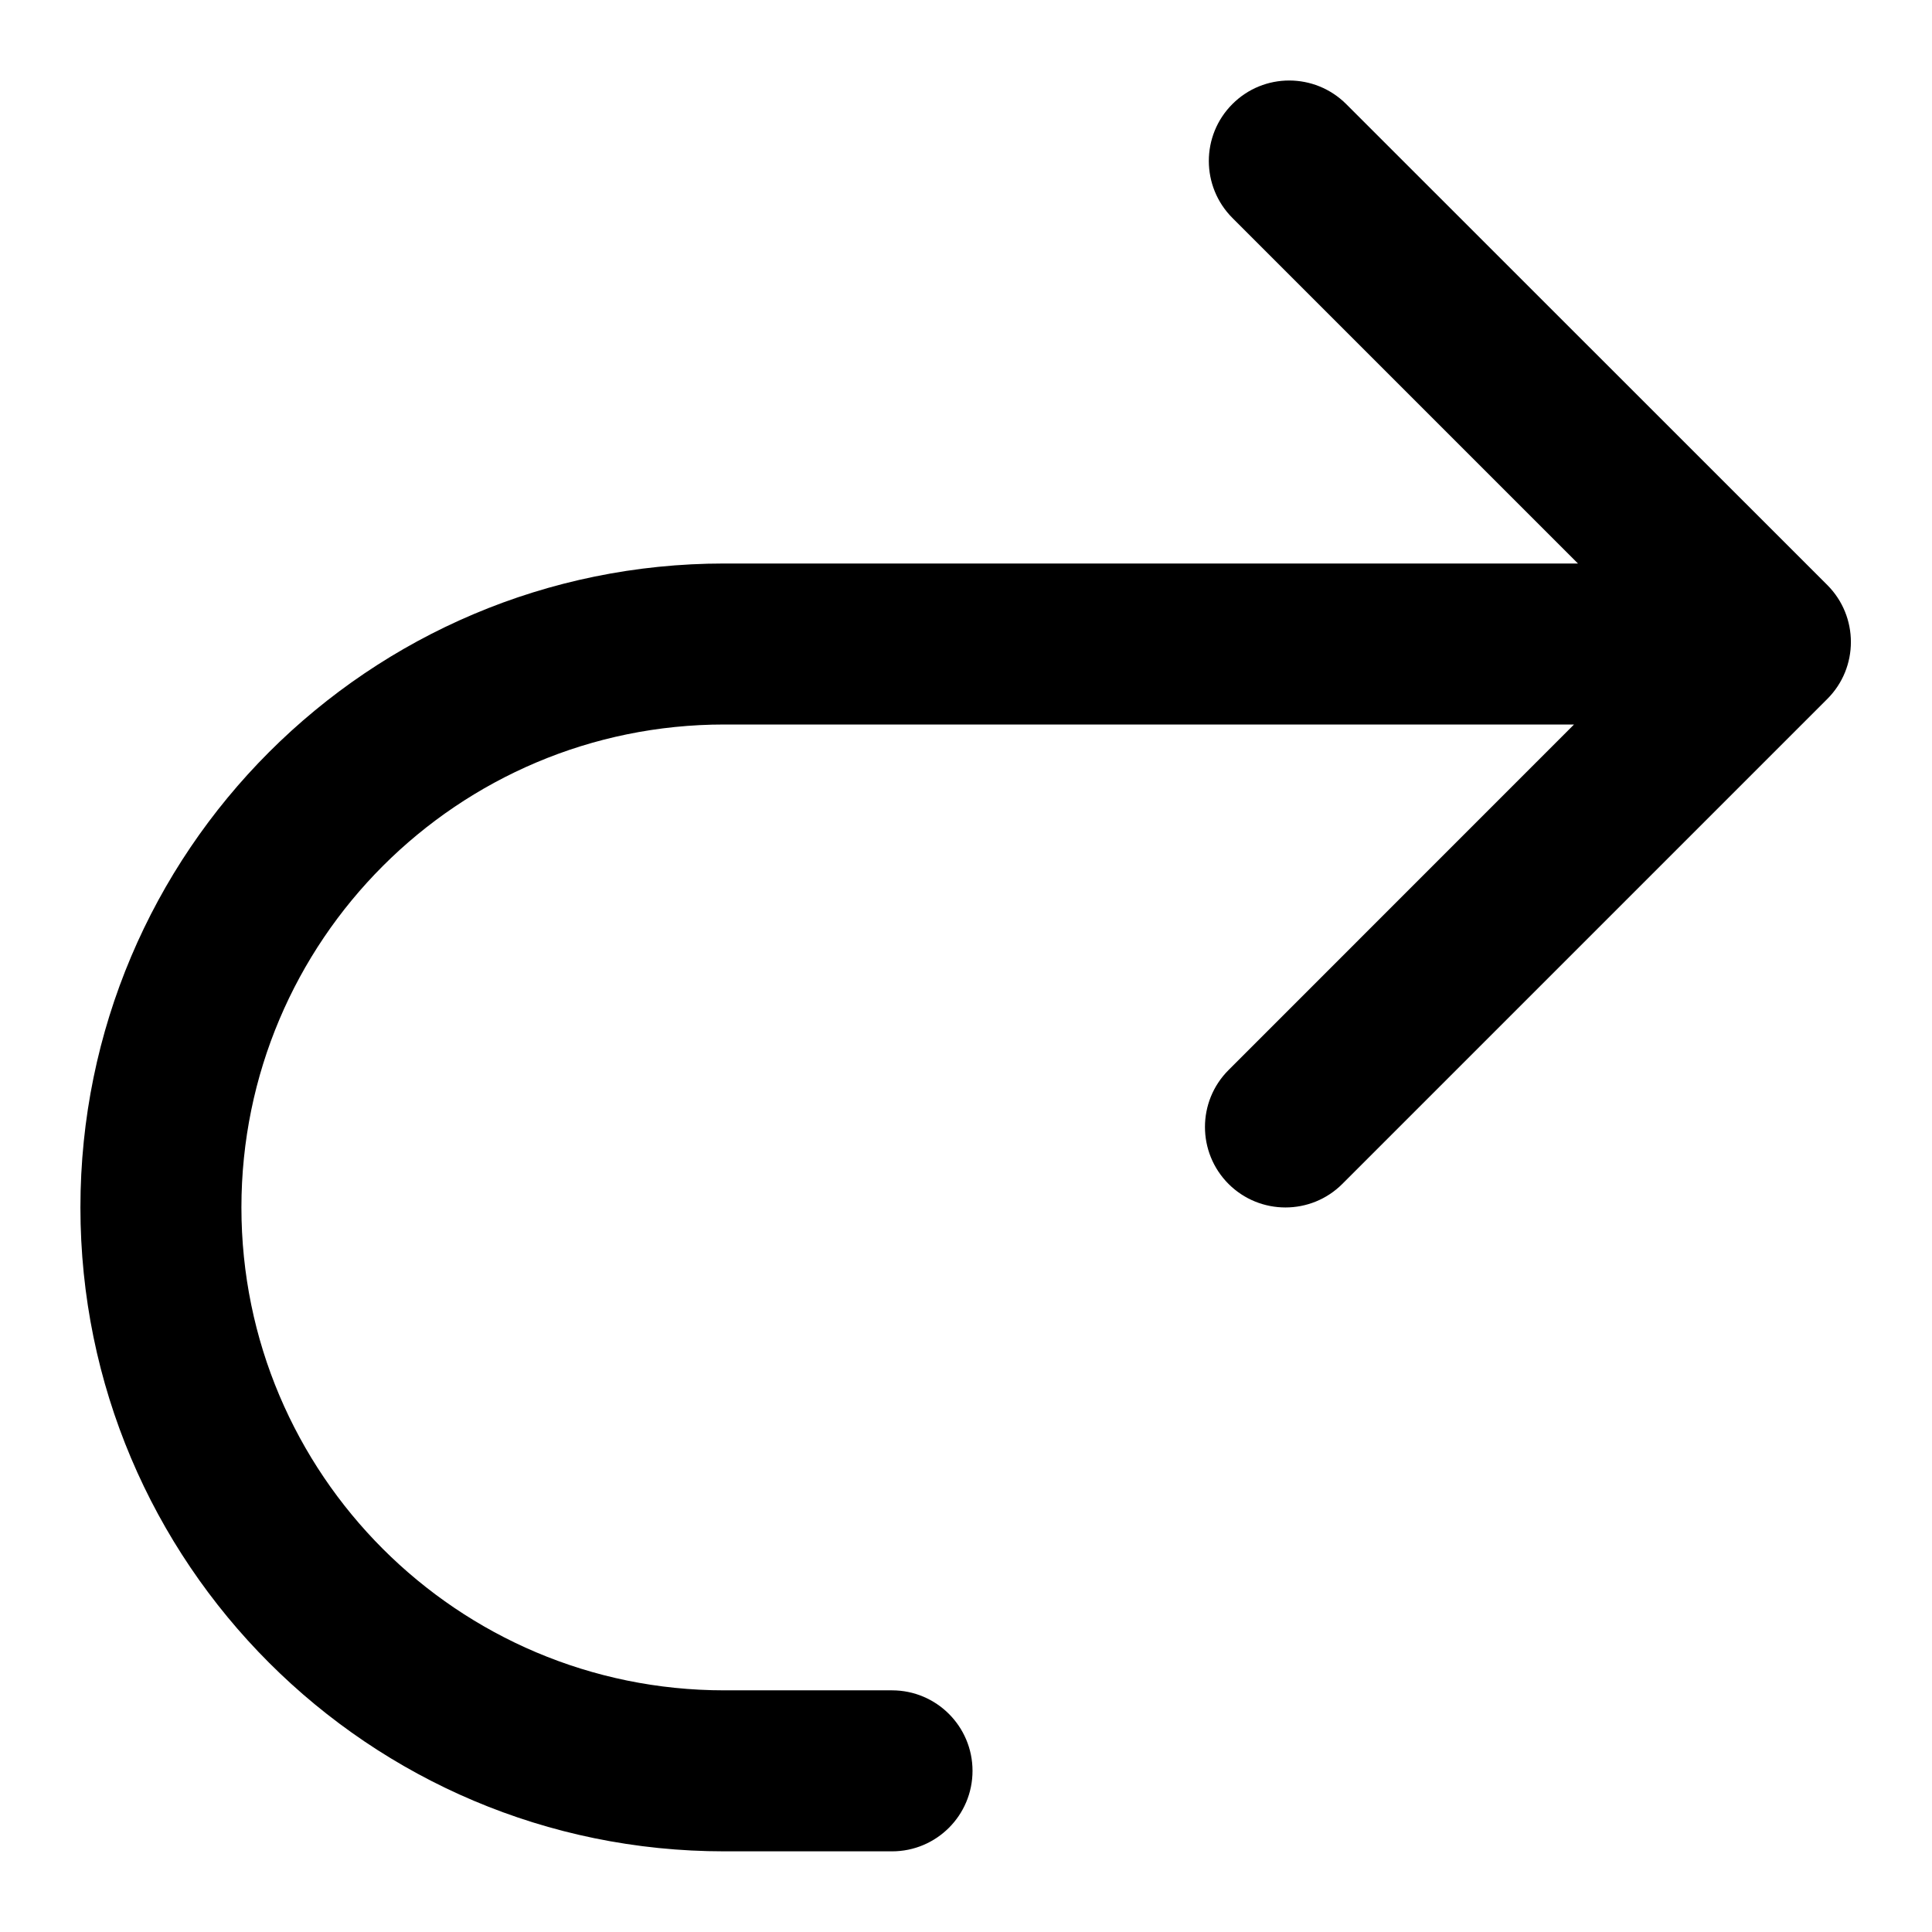
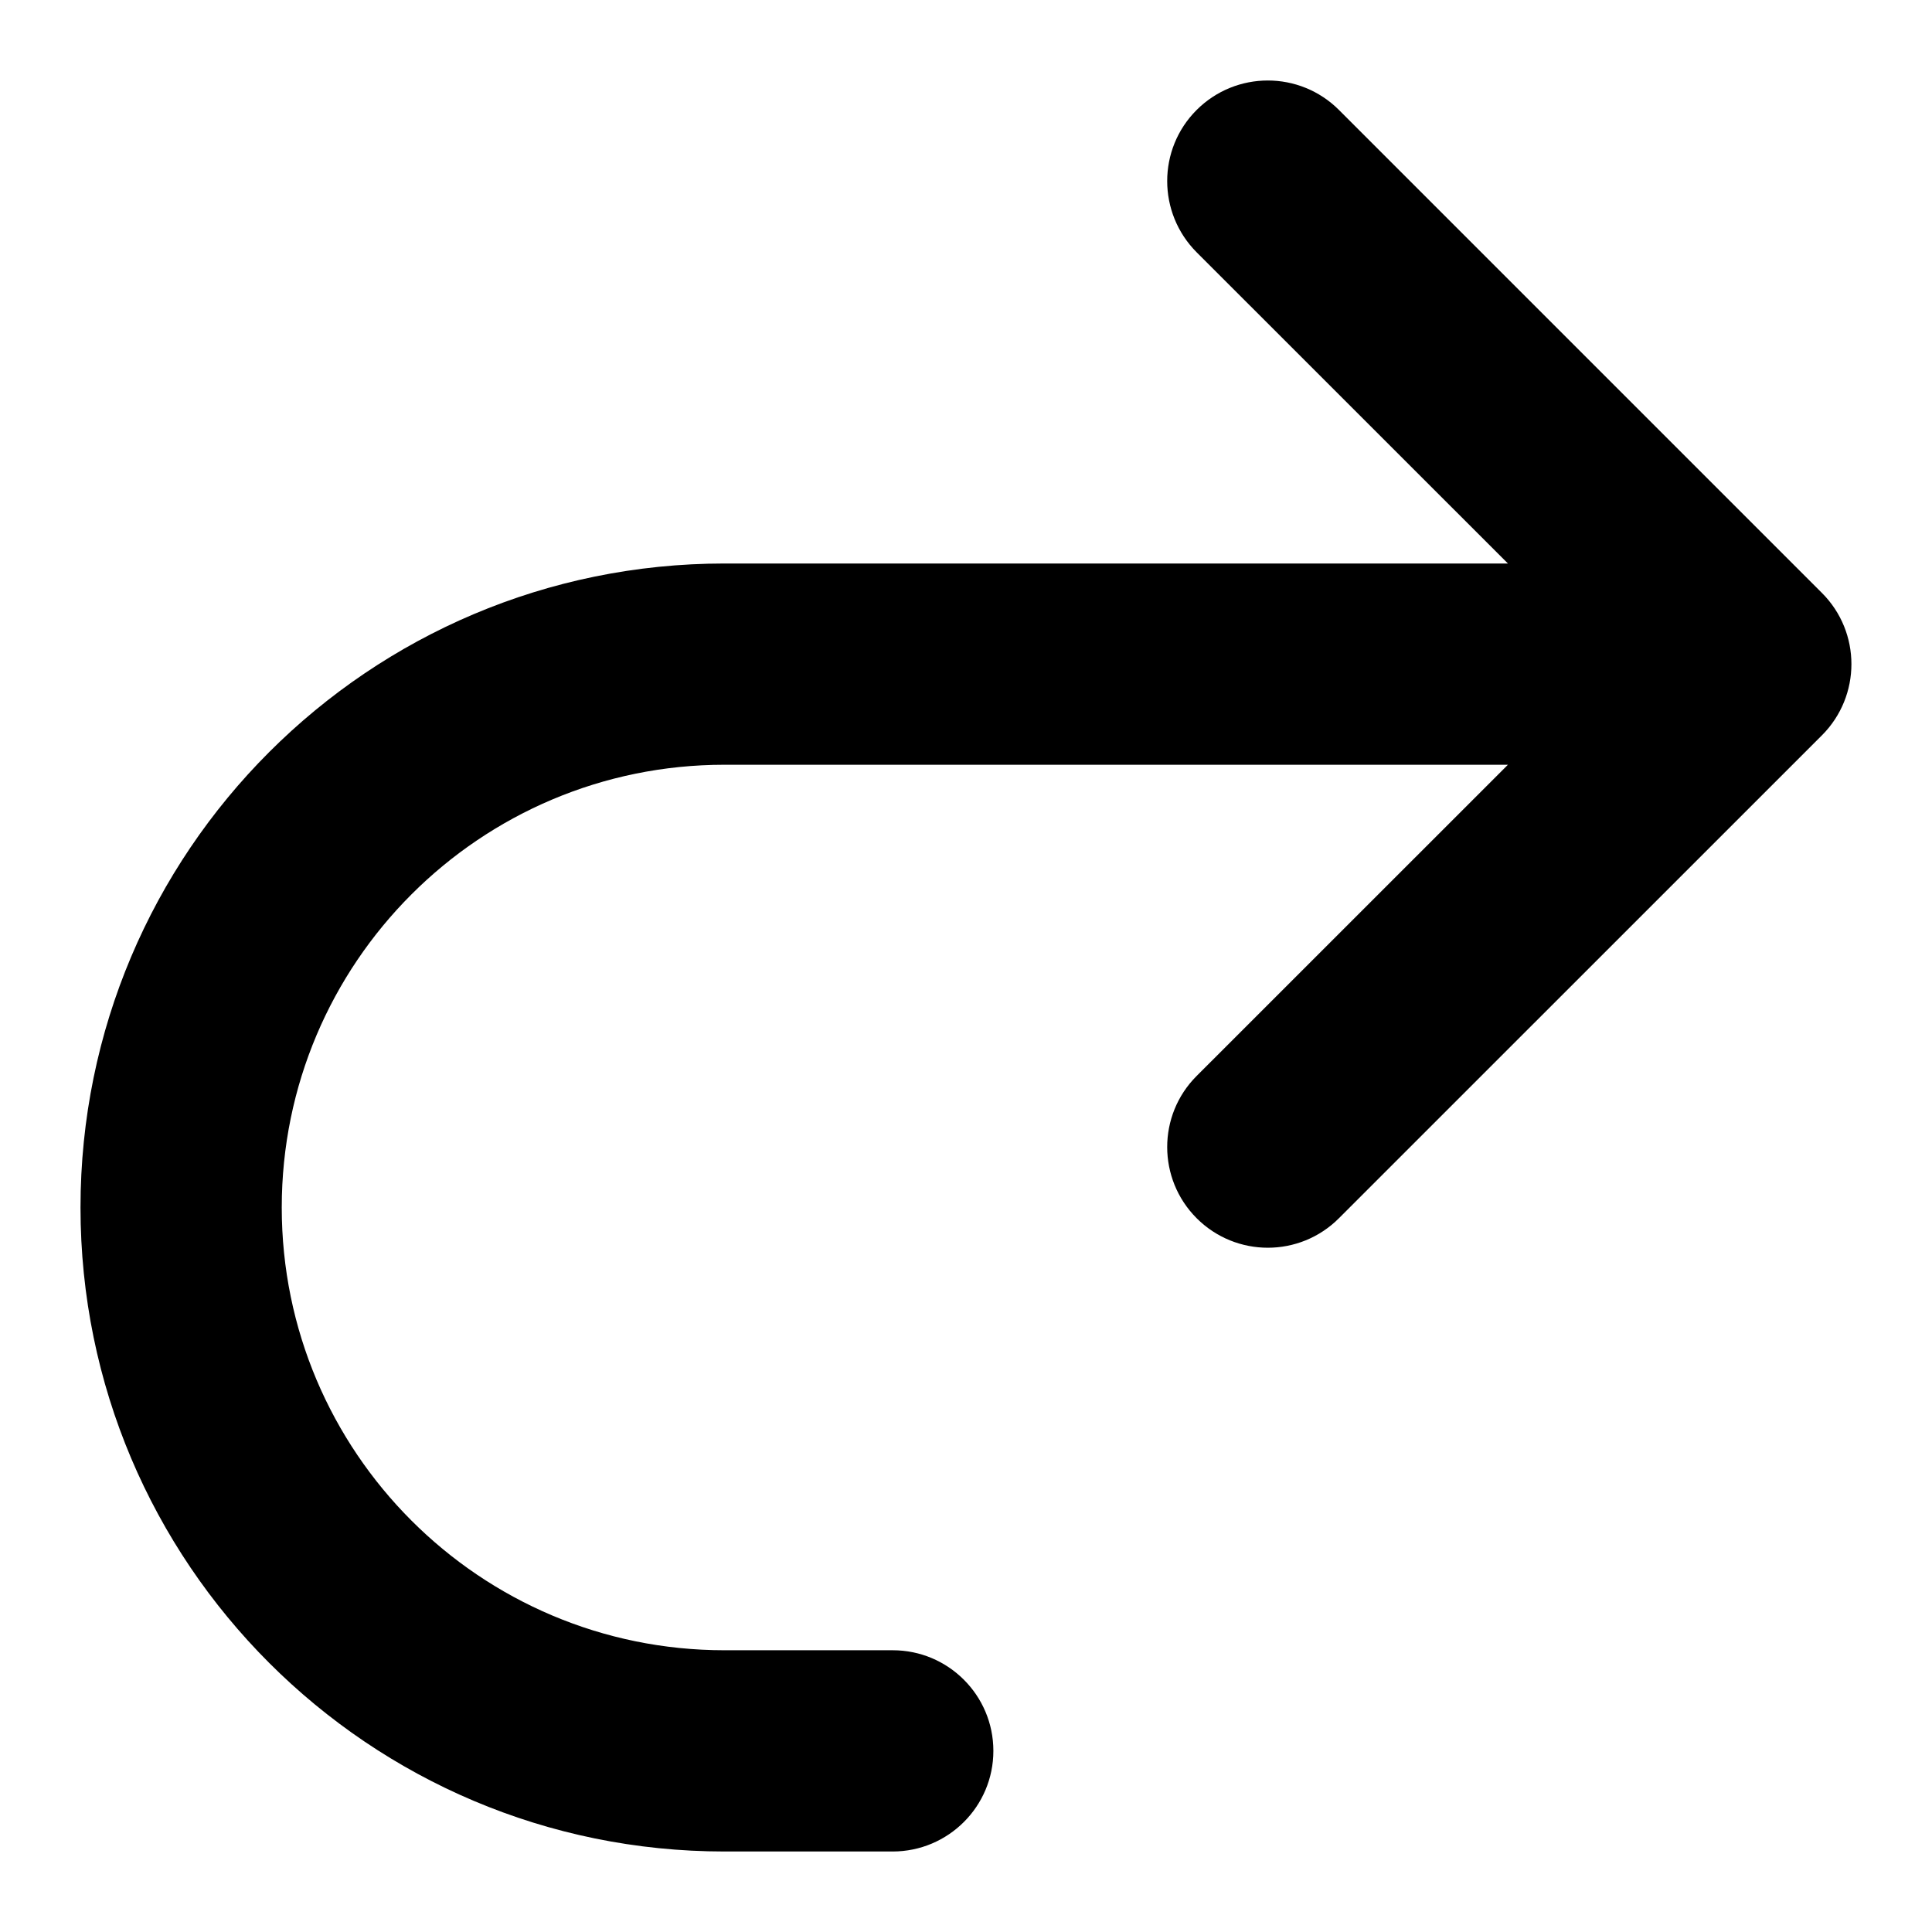
<svg xmlns="http://www.w3.org/2000/svg" width="24" height="24" viewBox="0 0 24 24" fill="none" data-fui-icon="true">
-   <path fill-rule="evenodd" clip-rule="evenodd" d="M8.998 22.998C4.581 22.998 0.999 19.416 0.999 14.999C1 10.581 4.581 7 8.998 7H19.602L15.309 2.707C14.919 2.316 14.919 1.683 15.309 1.293C15.699 0.902 16.332 0.903 16.723 1.293L22.7 7.268C23.09 7.659 23.09 8.292 22.7 8.682L16.675 14.707C16.285 15.097 15.652 15.097 15.261 14.707C14.871 14.316 14.871 13.683 15.261 13.293L19.553 9H8.998C5.685 9 3 11.686 2.999 14.999C2.999 18.312 5.685 20.998 8.998 20.998H11.081C11.633 20.998 12.081 21.446 12.081 21.998C12.081 22.55 11.634 22.998 11.081 22.998H8.998Z" fill="currentColor" />
+   <path fill-rule="evenodd" clip-rule="evenodd" d="M9 23C4.582 23 1 19.418 1 15C1 10.582 4.582 7 9 7H18.732L14.865 3.134C14.378 2.645 14.377 1.854 14.865 1.366C15.354 0.878 16.145 0.878 16.633 1.366L22.633 7.366C23.121 7.854 23.121 8.645 22.633 9.134L16.633 15.133C16.145 15.622 15.354 15.622 14.865 15.133C14.378 14.645 14.377 13.854 14.865 13.366L18.732 9.5H9C5.963 9.5 3.5 11.962 3.5 15C3.5 18.037 5.963 20.5 9 20.5H11.09C11.78 20.5 12.34 21.06 12.34 21.75C12.34 22.44 11.78 22.999 11.09 23H9Z" fill="currentColor" />
</svg>
